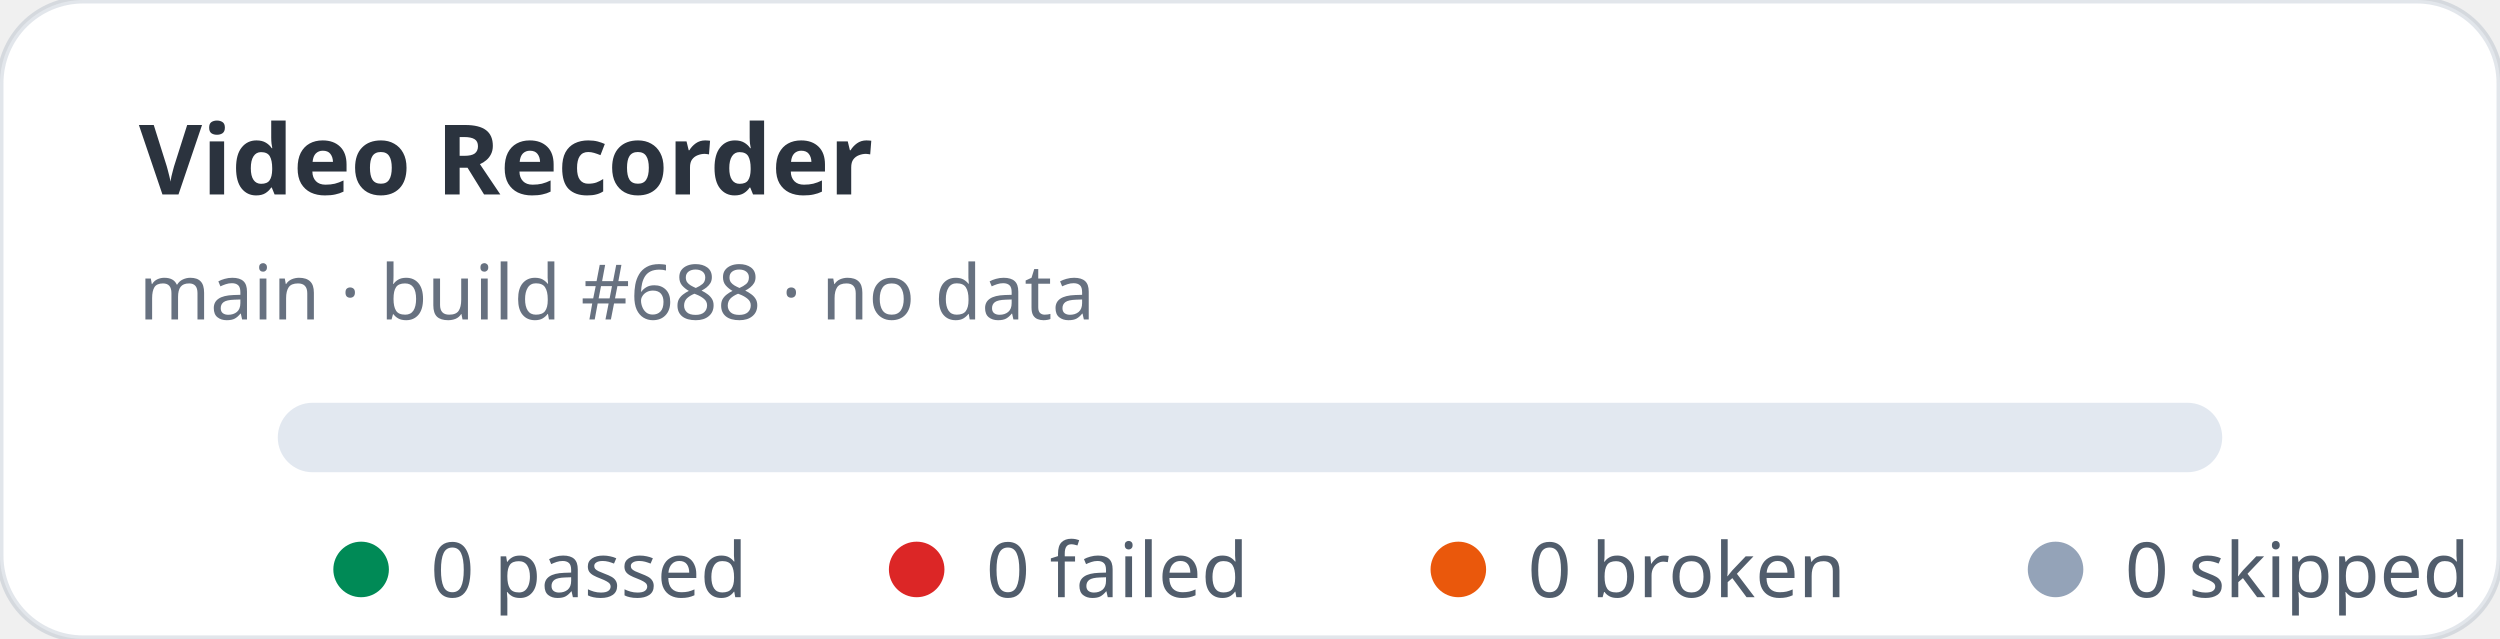
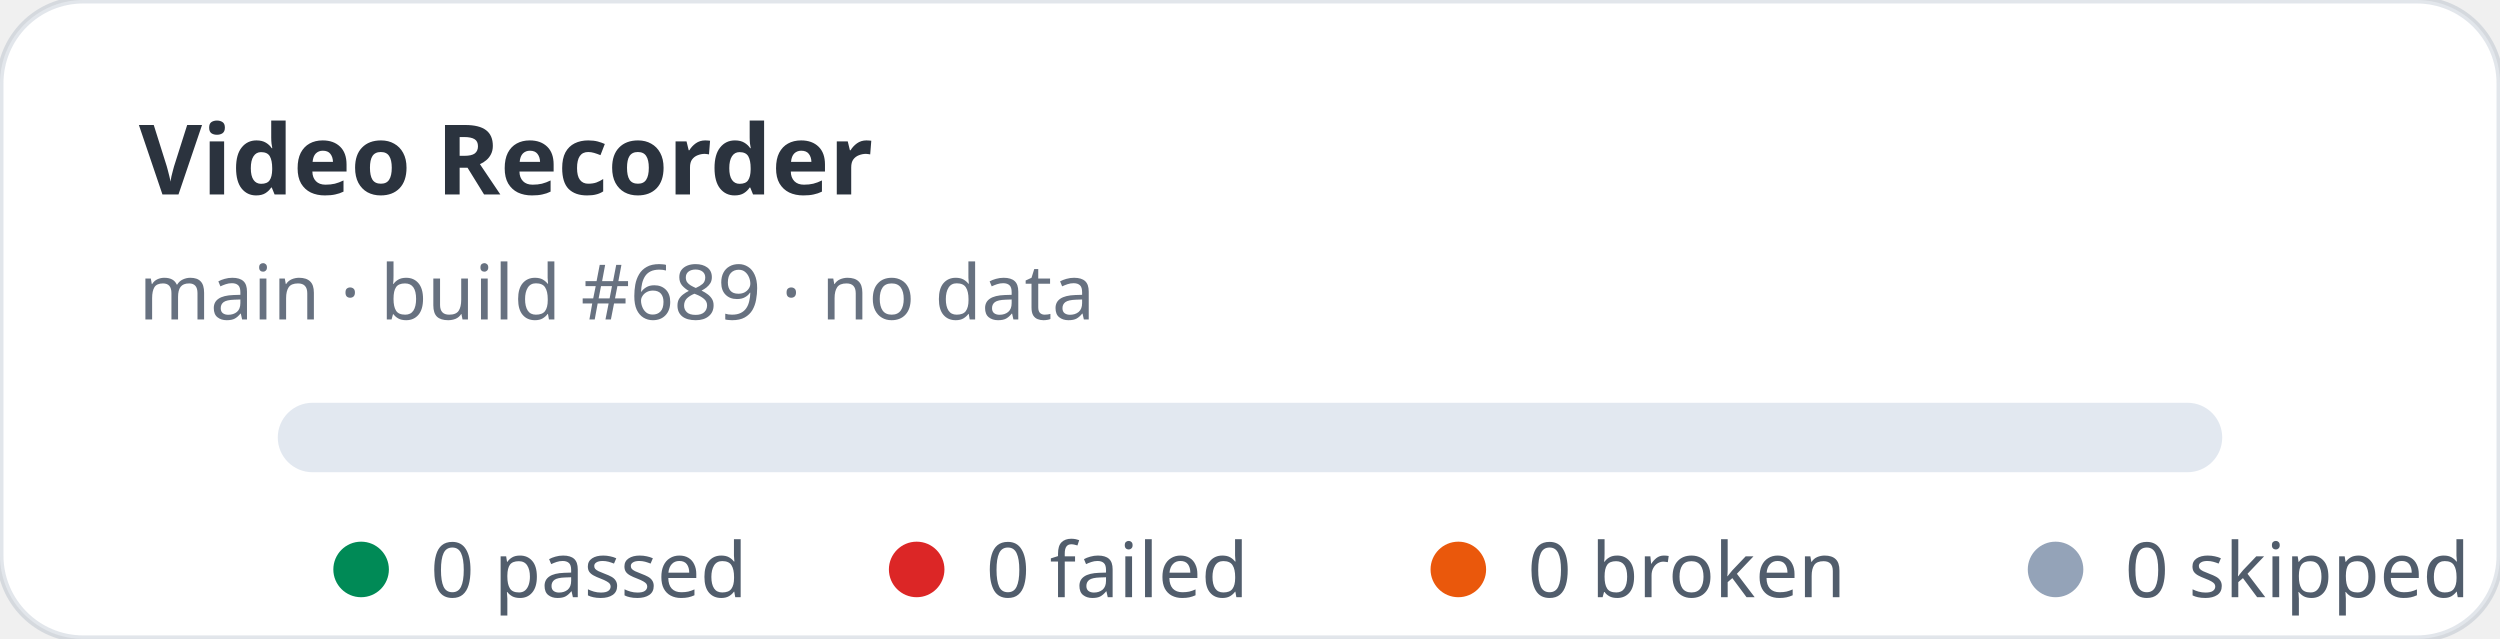
<svg xmlns="http://www.w3.org/2000/svg" width="360" height="92" viewBox="0 0 360 92" role="img" aria-label="Video Recorder stats: 0 passed, 0 failed">
  <rect width="360" height="92" rx="12" fill="#ffffff" stroke="rgba(11,48,86,0.12)" />
  <text x="20" y="28" fill="rgba(1,10,24,0.83)" font-family="ui-sans-serif,system-ui,sans-serif" font-size="14" font-weight="700">Video Recorder</text>
-   <text x="20" y="46" fill="rgba(2,19,44,0.6)" font-family="ui-sans-serif,system-ui,sans-serif" font-size="11">main · build #688 · no data</text>
+   <text x="20" y="46" fill="rgba(2,19,44,0.6)" font-family="ui-sans-serif,system-ui,sans-serif" font-size="11">main · build #689 · no data</text>
  <rect x="40" y="58" width="280" height="10" rx="5" fill="#e2e8f0" />
  <g font-family="ui-sans-serif,system-ui,sans-serif" font-size="11" fill="rgba(1,18,40,0.68)">
    <circle cx="52" cy="82" r="4" fill="#008a56" />
    <text x="62" y="86">0 passed</text>
    <circle cx="132" cy="82" r="4" fill="#dc2626" />
    <text x="142" y="86">0 failed</text>
    <circle cx="210" cy="82" r="4" fill="#ea580c" />
    <text x="220" y="86">0 broken</text>
    <circle cx="296" cy="82" r="4" fill="#94a3b8" />
    <text x="306" y="86">0 skipped</text>
  </g>
</svg>
